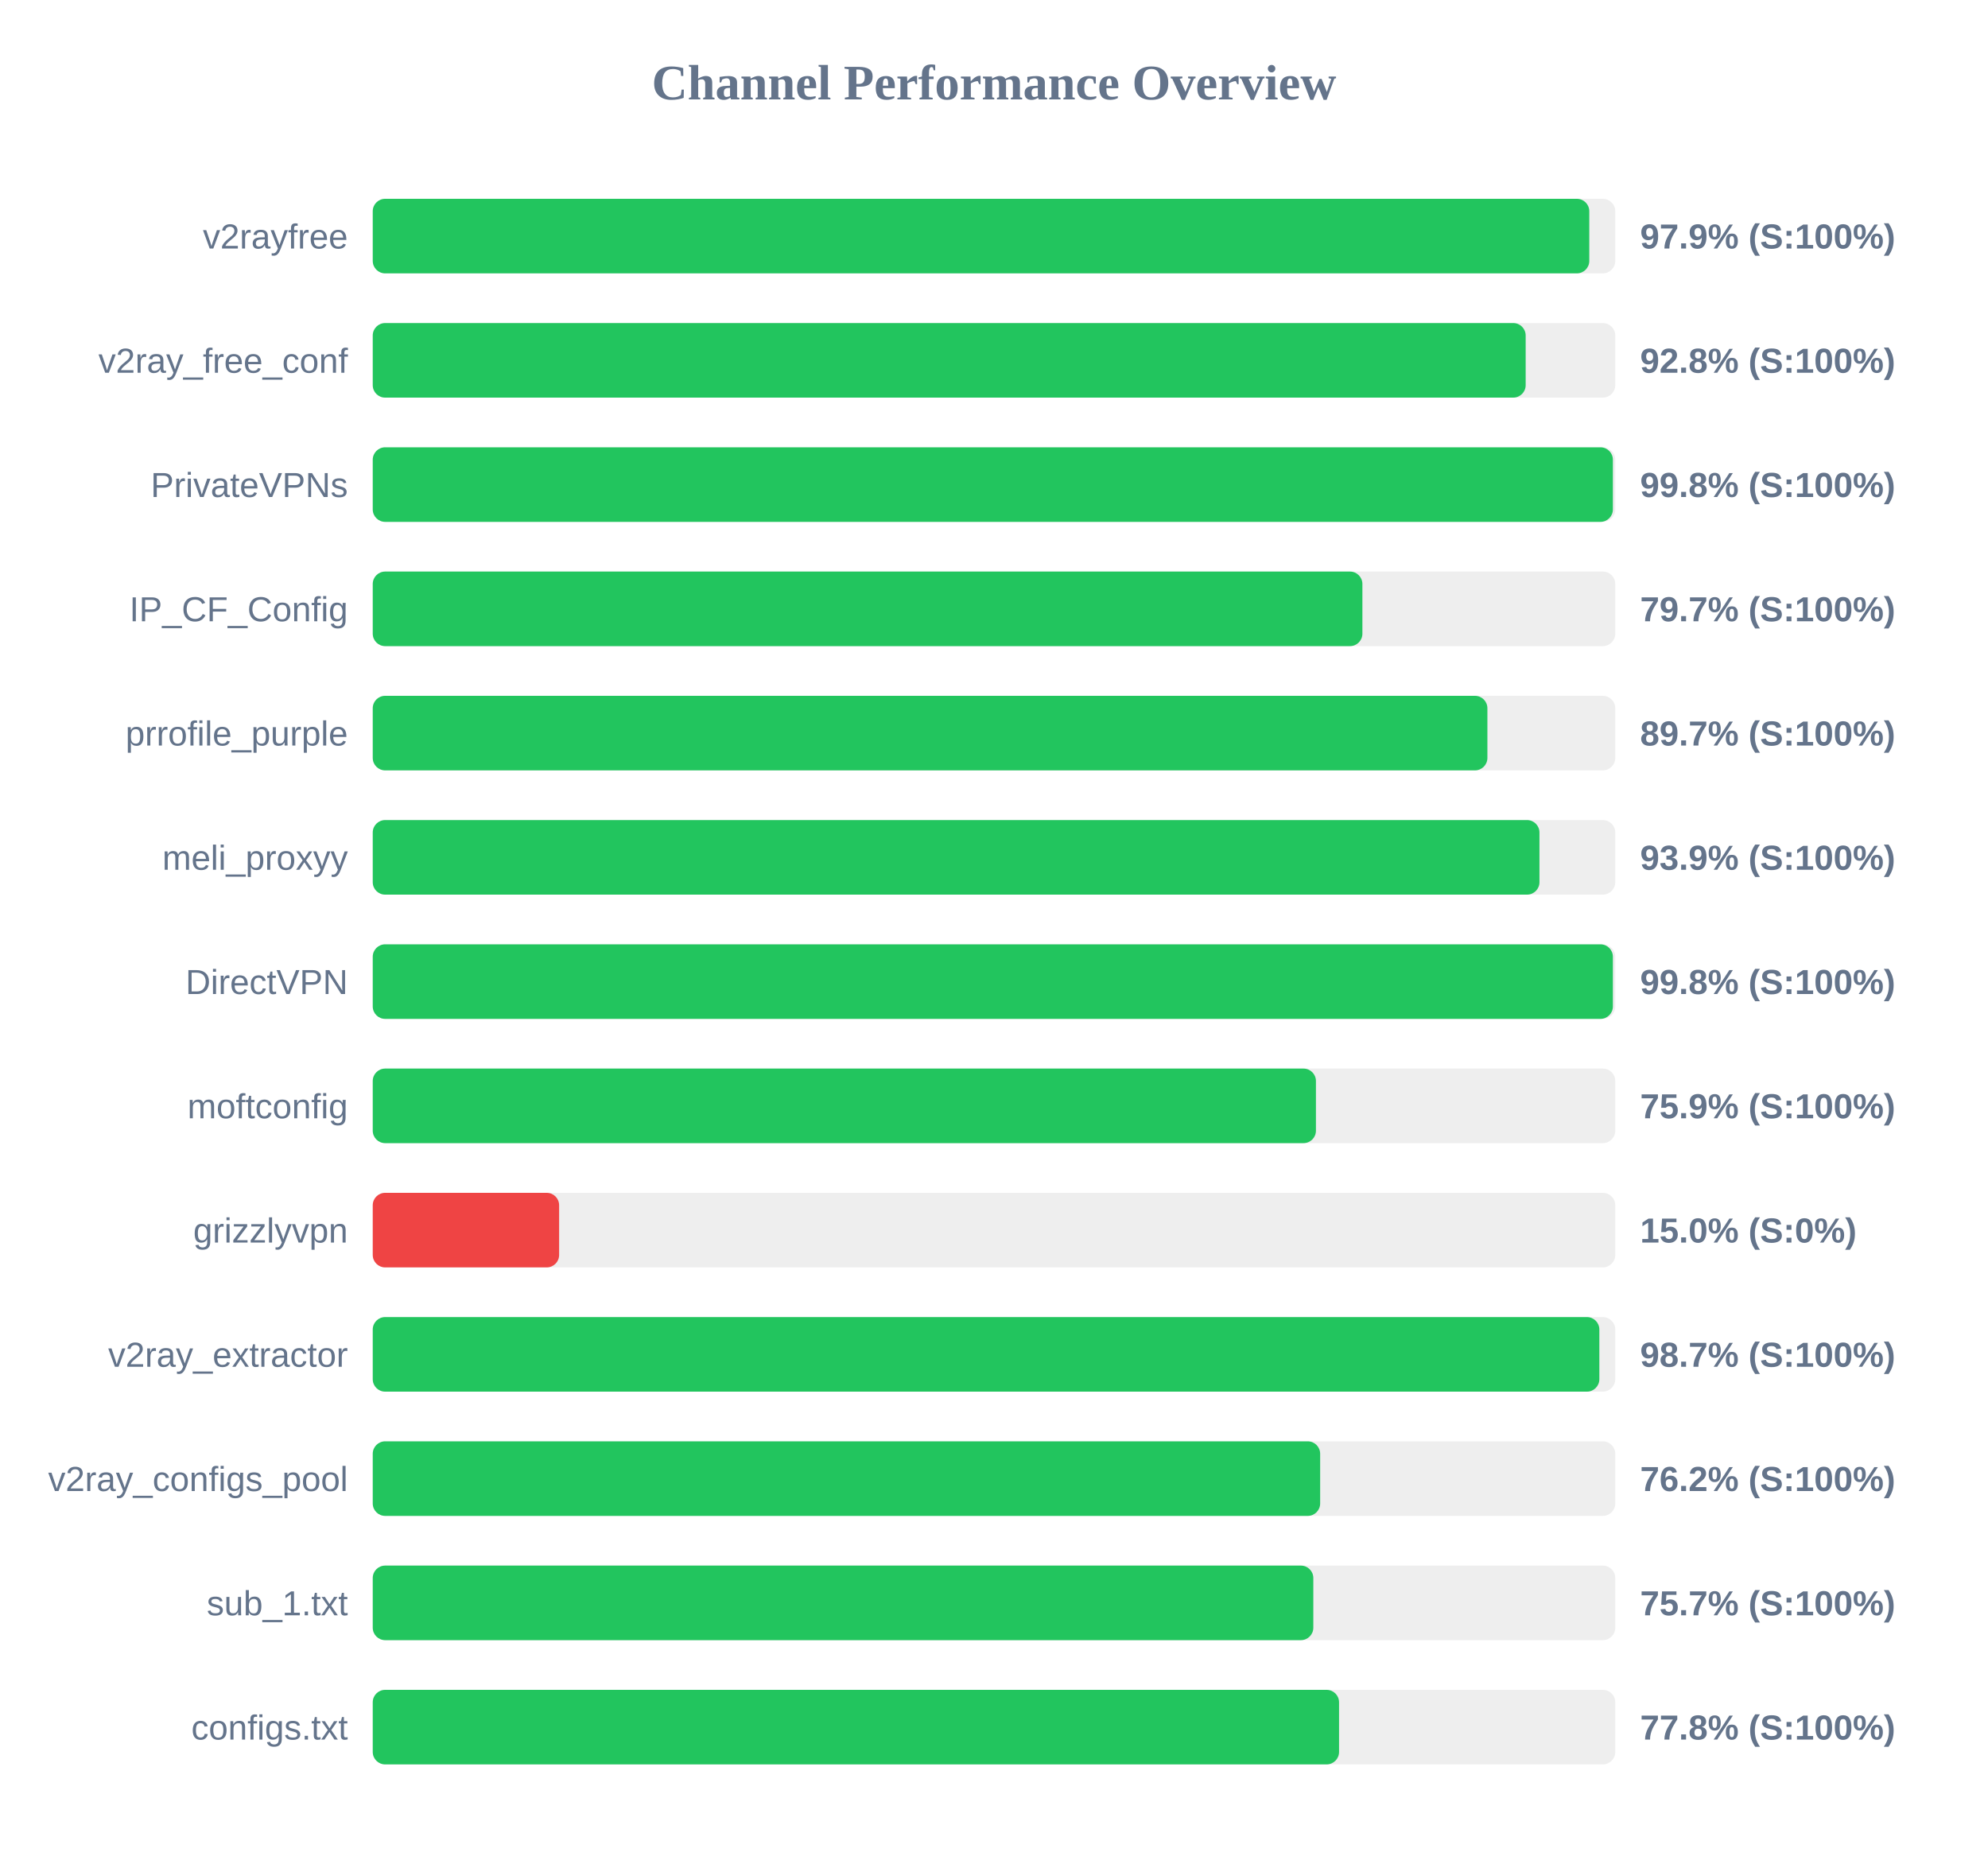
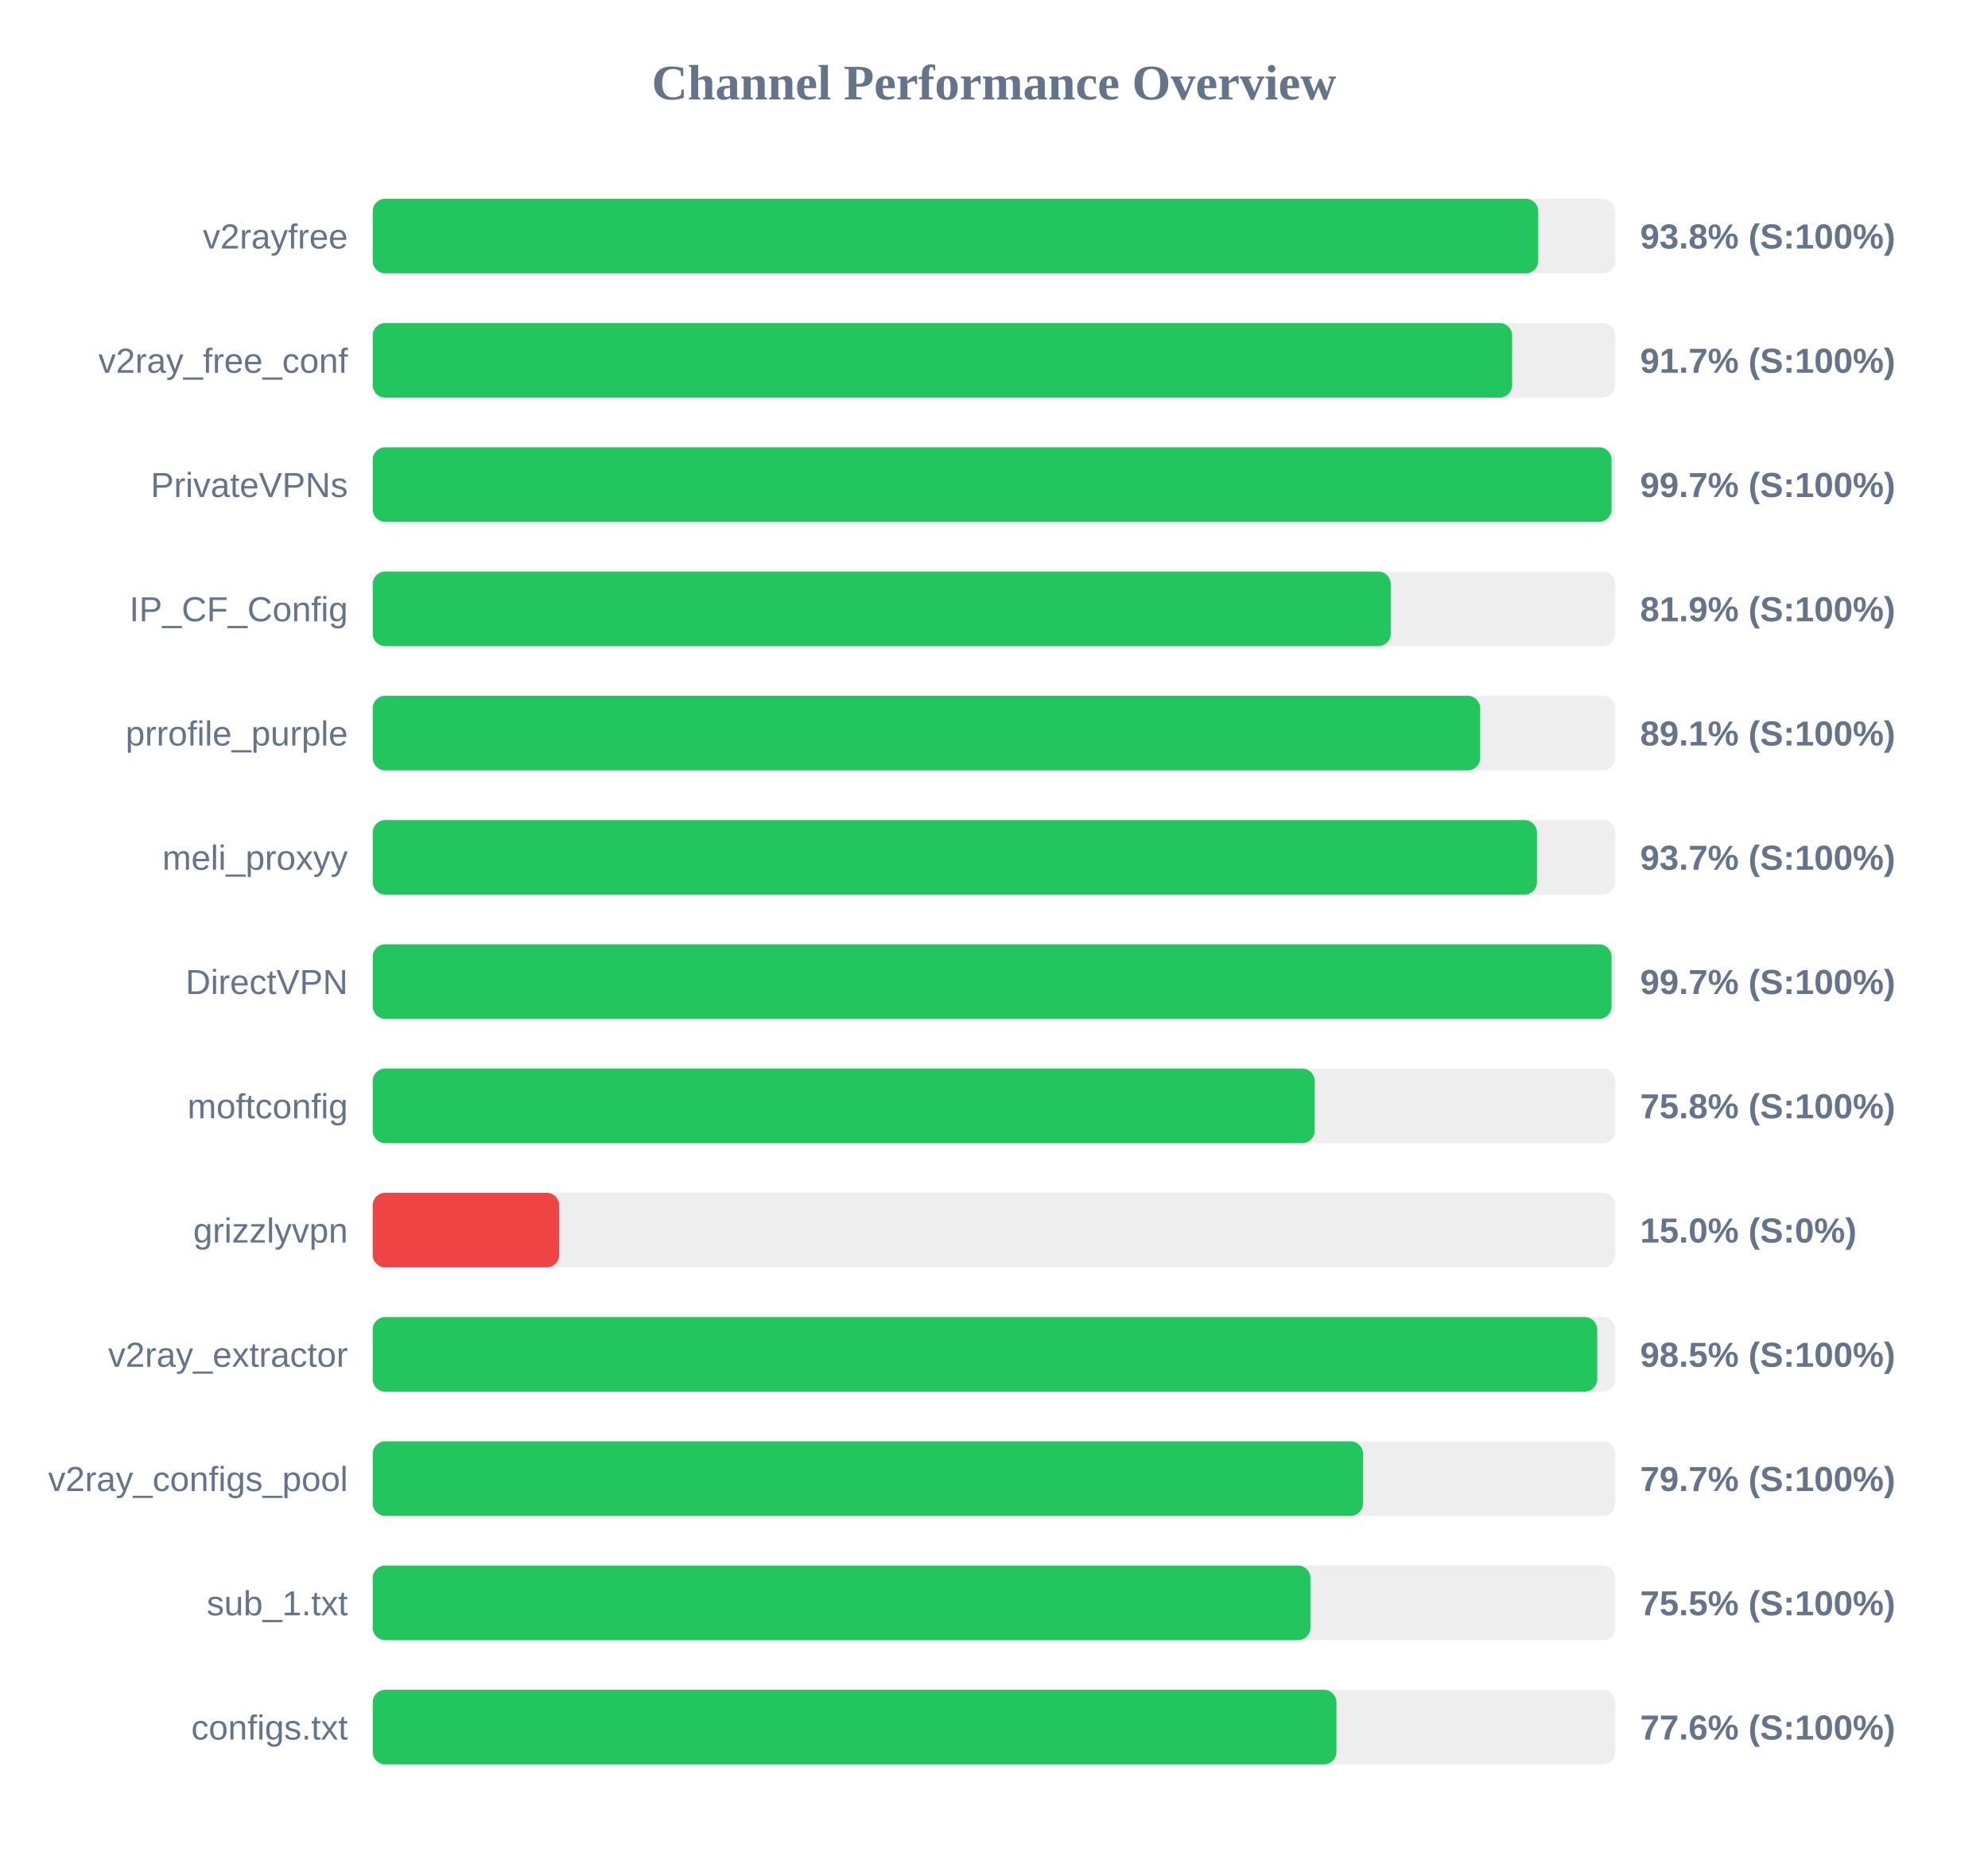
<svg xmlns="http://www.w3.org/2000/svg" width="800" height="750" version="1.1">
  <style>
        .row { font: 14px Arial; fill: #64748b; }
        .score { font: bold 14px Arial; fill: #64748b; }
    </style>
  <text x="400" y="40" text-anchor="middle" font-size="20px" font-weight="bold" fill="#64748b">Channel Performance Overview</text>
  <rect x="150" y="80" width="500" height="30" fill="#eee" rx="5" />
-   <rect x="150" y="80" width="489.55" height="30" fill="#22c55e" rx="5" />
+   <rect x="150" y="80" width="469.0" height="30" fill="#22c55e" rx="5" />
  <text x="140" y="100" text-anchor="end" class="row">v2rayfree</text>
-   <text x="660" y="100" text-anchor="start" class="score">97.9% (S:100%)</text>
+   <text x="660" y="100" text-anchor="start" class="score">93.8% (S:100%)</text>
  <rect x="150" y="130" width="500" height="30" fill="#eee" rx="5" />
-   <rect x="150" y="130" width="463.95" height="30" fill="#22c55e" rx="5" />
+   <rect x="150" y="130" width="458.5" height="30" fill="#22c55e" rx="5" />
  <text x="140" y="150" text-anchor="end" class="row">v2ray_free_conf</text>
-   <text x="660" y="150" text-anchor="start" class="score">92.8% (S:100%)</text>
+   <text x="660" y="150" text-anchor="start" class="score">91.7% (S:100%)</text>
  <rect x="150" y="180" width="500" height="30" fill="#eee" rx="5" />
-   <rect x="150" y="180" width="499.05" height="30" fill="#22c55e" rx="5" />
+   <rect x="150" y="180" width="498.5" height="30" fill="#22c55e" rx="5" />
  <text x="140" y="200" text-anchor="end" class="row">PrivateVPNs</text>
-   <text x="660" y="200" text-anchor="start" class="score">99.8% (S:100%)</text>
+   <text x="660" y="200" text-anchor="start" class="score">99.7% (S:100%)</text>
  <rect x="150" y="230" width="500" height="30" fill="#eee" rx="5" />
-   <rect x="150" y="230" width="398.25" height="30" fill="#22c55e" rx="5" />
+   <rect x="150" y="230" width="409.65" height="30" fill="#22c55e" rx="5" />
  <text x="140" y="250" text-anchor="end" class="row">IP_CF_Config</text>
-   <text x="660" y="250" text-anchor="start" class="score">79.7% (S:100%)</text>
+   <text x="660" y="250" text-anchor="start" class="score">81.9% (S:100%)</text>
  <rect x="150" y="280" width="500" height="30" fill="#eee" rx="5" />
-   <rect x="150" y="280" width="448.55" height="30" fill="#22c55e" rx="5" />
+   <rect x="150" y="280" width="445.65" height="30" fill="#22c55e" rx="5" />
  <text x="140" y="300" text-anchor="end" class="row">prrofile_purple</text>
-   <text x="660" y="300" text-anchor="start" class="score">89.7% (S:100%)</text>
+   <text x="660" y="300" text-anchor="start" class="score">89.1% (S:100%)</text>
  <rect x="150" y="330" width="500" height="30" fill="#eee" rx="5" />
-   <rect x="150" y="330" width="469.5" height="30" fill="#22c55e" rx="5" />
+   <rect x="150" y="330" width="468.5" height="30" fill="#22c55e" rx="5" />
  <text x="140" y="350" text-anchor="end" class="row">meli_proxyy</text>
-   <text x="660" y="350" text-anchor="start" class="score">93.9% (S:100%)</text>
+   <text x="660" y="350" text-anchor="start" class="score">93.7% (S:100%)</text>
  <rect x="150" y="380" width="500" height="30" fill="#eee" rx="5" />
-   <rect x="150" y="380" width="499.05" height="30" fill="#22c55e" rx="5" />
+   <rect x="150" y="380" width="498.5" height="30" fill="#22c55e" rx="5" />
  <text x="140" y="400" text-anchor="end" class="row">DirectVPN</text>
-   <text x="660" y="400" text-anchor="start" class="score">99.8% (S:100%)</text>
+   <text x="660" y="400" text-anchor="start" class="score">99.7% (S:100%)</text>
  <rect x="150" y="430" width="500" height="30" fill="#eee" rx="5" />
-   <rect x="150" y="430" width="379.55" height="30" fill="#22c55e" rx="5" />
+   <rect x="150" y="430" width="379.05" height="30" fill="#22c55e" rx="5" />
  <text x="140" y="450" text-anchor="end" class="row">moftconfig</text>
-   <text x="660" y="450" text-anchor="start" class="score">75.9% (S:100%)</text>
+   <text x="660" y="450" text-anchor="start" class="score">75.8% (S:100%)</text>
  <rect x="150" y="480" width="500" height="30" fill="#eee" rx="5" />
  <rect x="150" y="480" width="75.0" height="30" fill="#ef4444" rx="5" />
  <text x="140" y="500" text-anchor="end" class="row">grizzlyvpn</text>
  <text x="660" y="500" text-anchor="start" class="score">15.0% (S:0%)</text>
  <rect x="150" y="530" width="500" height="30" fill="#eee" rx="5" />
-   <rect x="150" y="530" width="493.6" height="30" fill="#22c55e" rx="5" />
+   <rect x="150" y="530" width="492.75" height="30" fill="#22c55e" rx="5" />
  <text x="140" y="550" text-anchor="end" class="row">v2ray_extractor</text>
-   <text x="660" y="550" text-anchor="start" class="score">98.7% (S:100%)</text>
+   <text x="660" y="550" text-anchor="start" class="score">98.5% (S:100%)</text>
  <rect x="150" y="580" width="500" height="30" fill="#eee" rx="5" />
-   <rect x="150" y="580" width="381.25" height="30" fill="#22c55e" rx="5" />
+   <rect x="150" y="580" width="398.5" height="30" fill="#22c55e" rx="5" />
  <text x="140" y="600" text-anchor="end" class="row">v2ray_configs_pool</text>
-   <text x="660" y="600" text-anchor="start" class="score">76.2% (S:100%)</text>
+   <text x="660" y="600" text-anchor="start" class="score">79.7% (S:100%)</text>
  <rect x="150" y="630" width="500" height="30" fill="#eee" rx="5" />
-   <rect x="150" y="630" width="378.5" height="30" fill="#22c55e" rx="5" />
+   <rect x="150" y="630" width="377.35" height="30" fill="#22c55e" rx="5" />
  <text x="140" y="650" text-anchor="end" class="row">sub_1.txt</text>
-   <text x="660" y="650" text-anchor="start" class="score">75.7% (S:100%)</text>
+   <text x="660" y="650" text-anchor="start" class="score">75.5% (S:100%)</text>
  <rect x="150" y="680" width="500" height="30" fill="#eee" rx="5" />
-   <rect x="150" y="680" width="388.85" height="30" fill="#22c55e" rx="5" />
+   <rect x="150" y="680" width="387.8" height="30" fill="#22c55e" rx="5" />
  <text x="140" y="700" text-anchor="end" class="row">configs.txt</text>
-   <text x="660" y="700" text-anchor="start" class="score">77.8% (S:100%)</text>
+   <text x="660" y="700" text-anchor="start" class="score">77.6% (S:100%)</text>
</svg>
